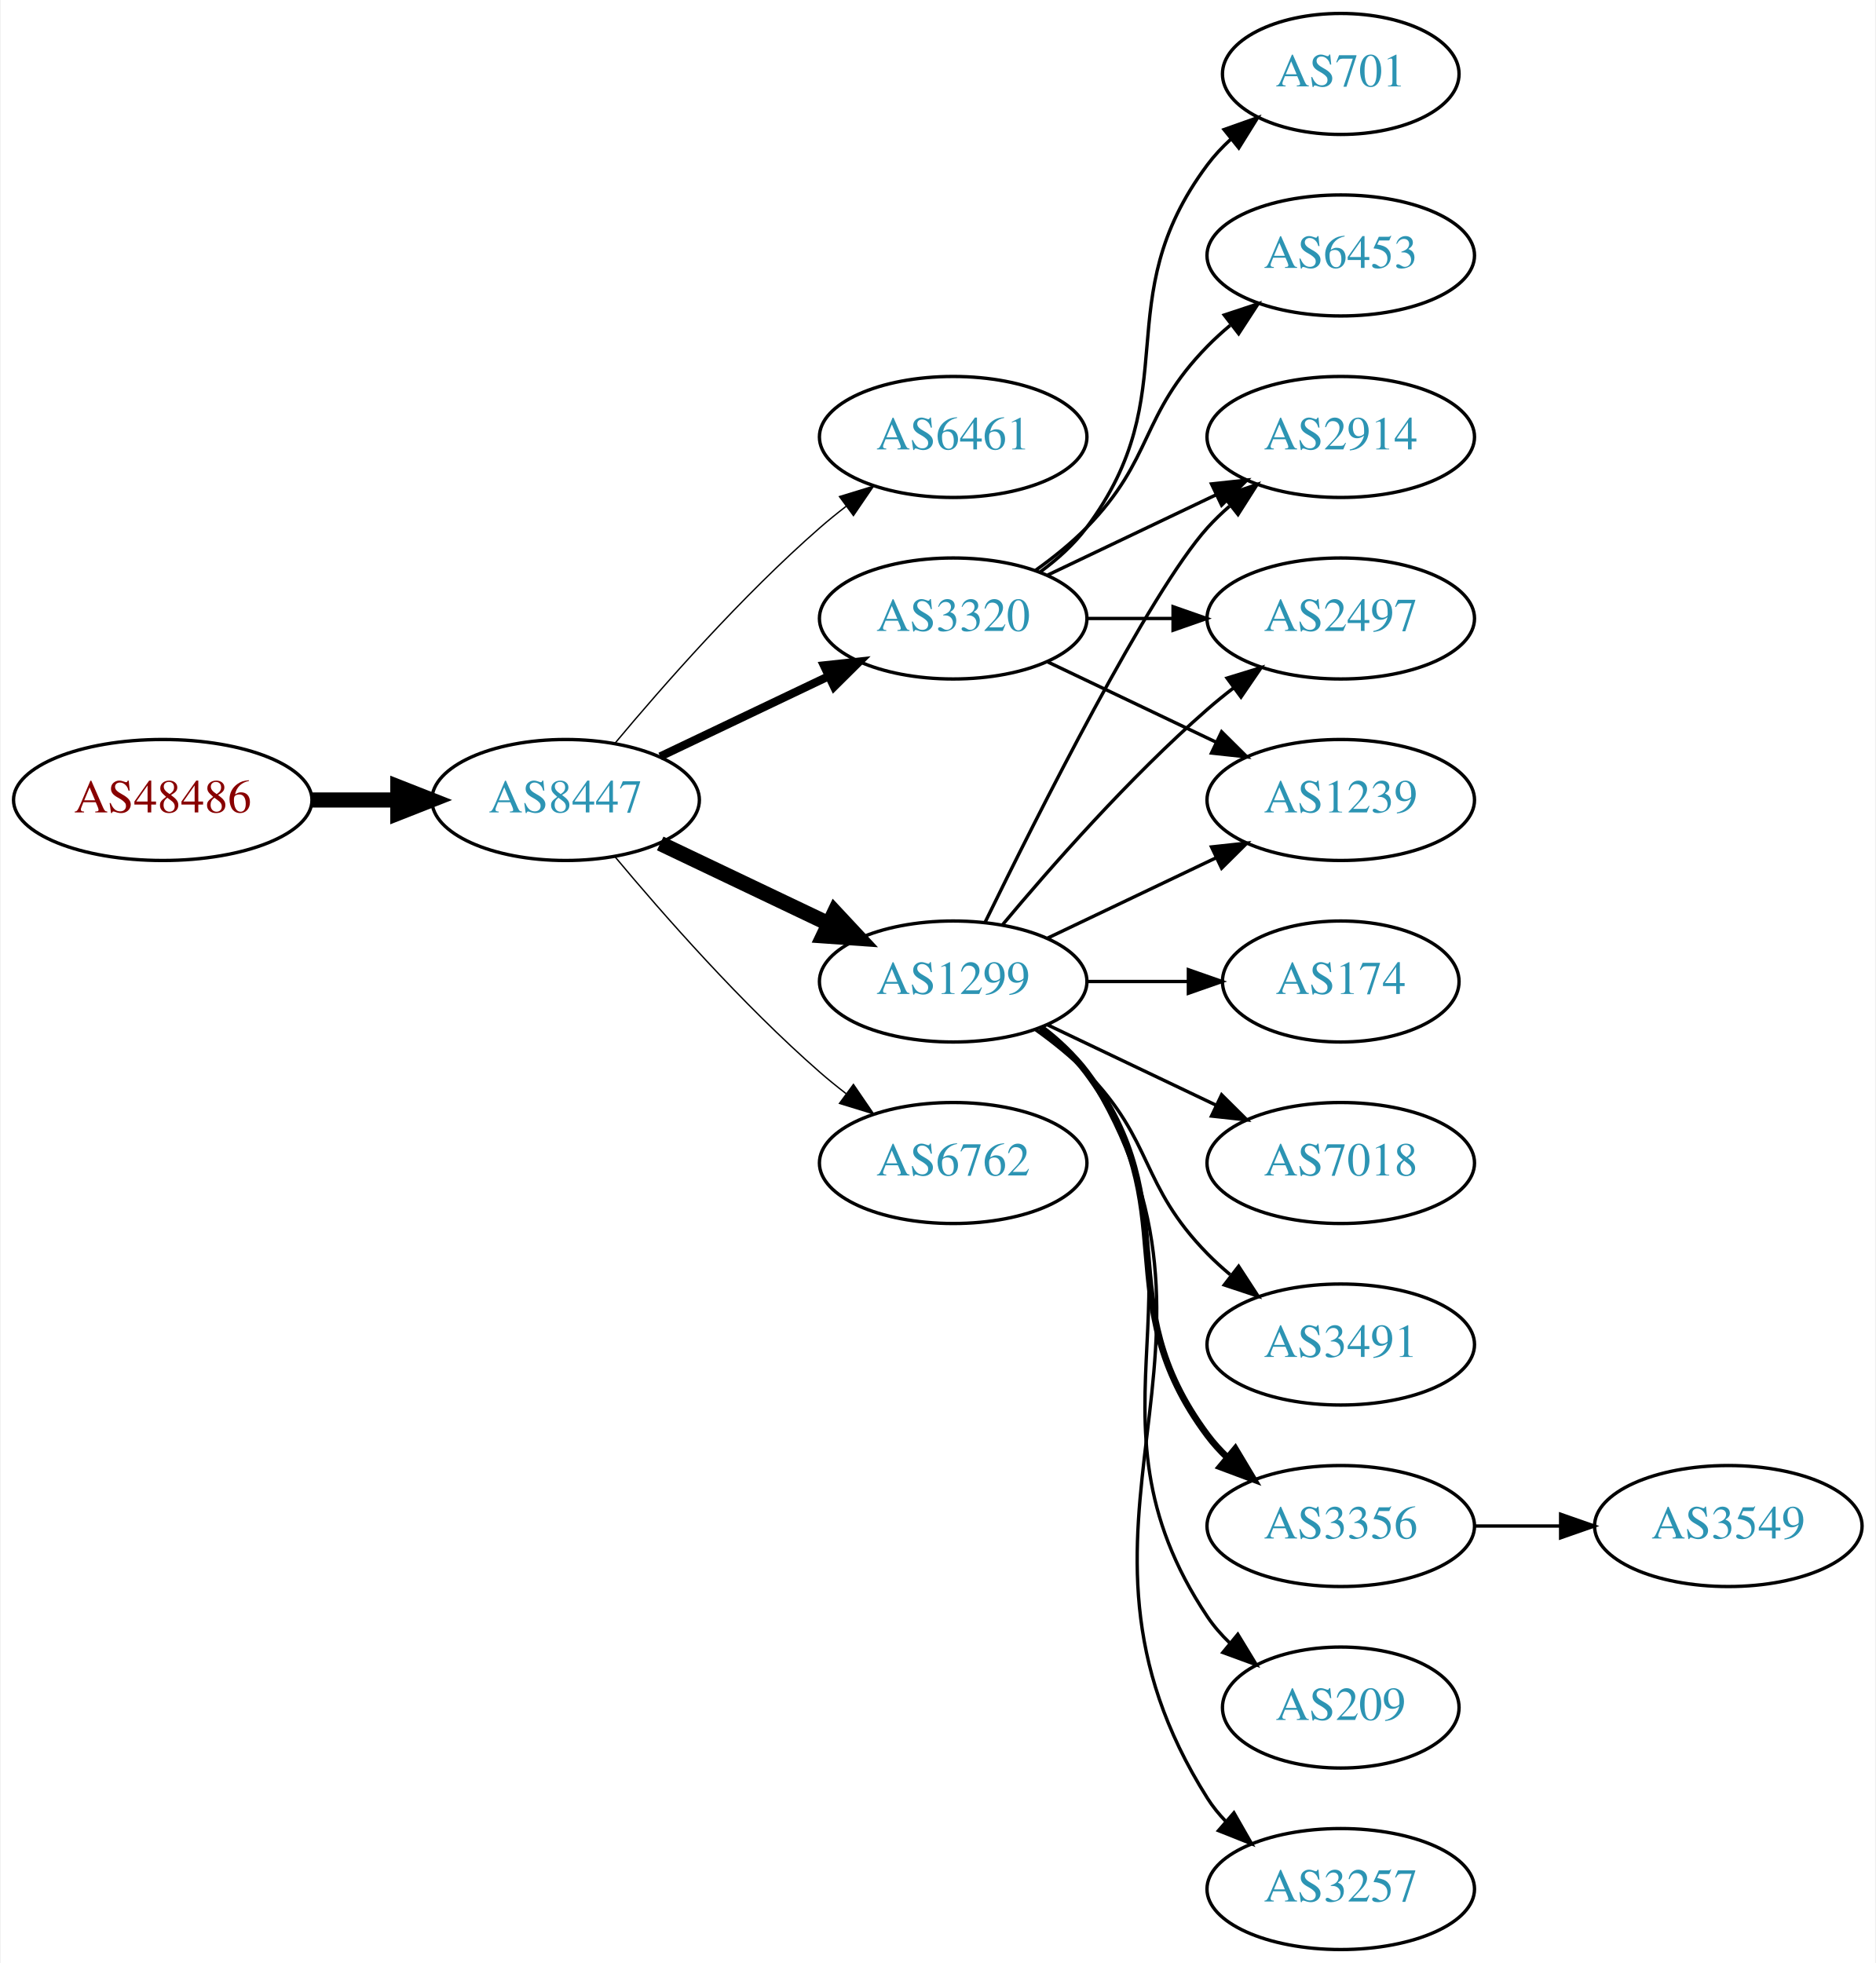
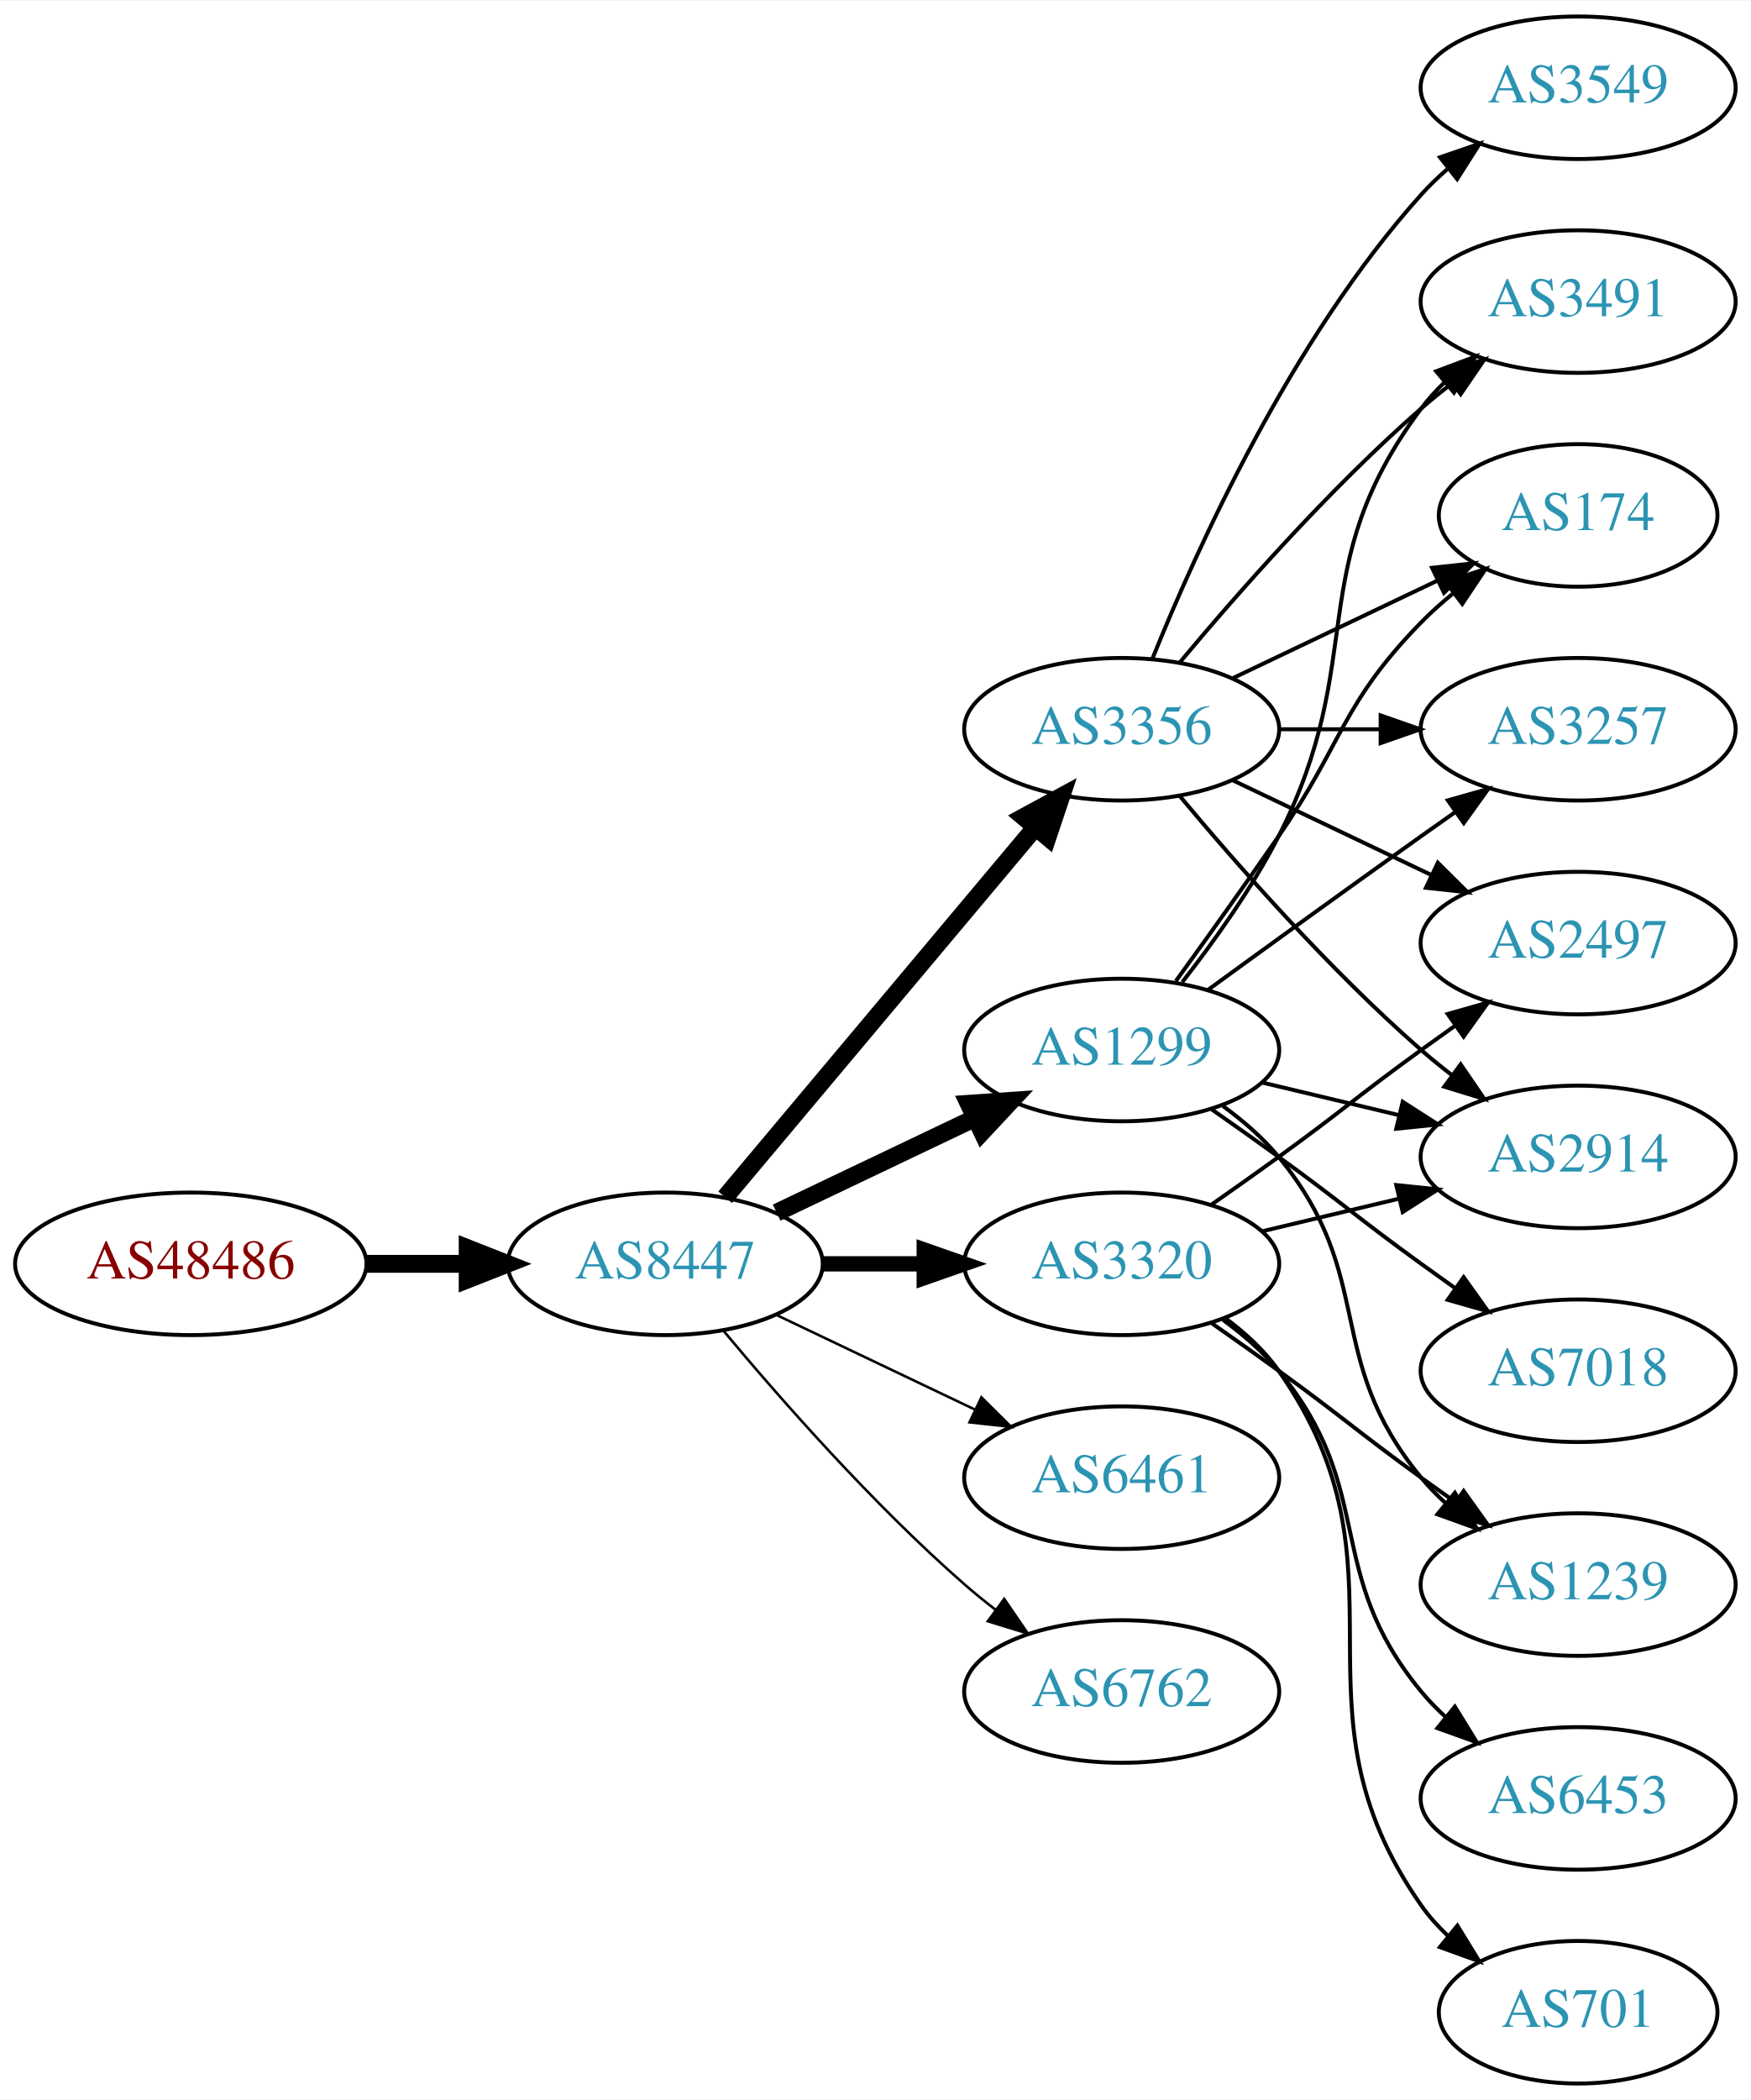
- <svg xmlns="http://www.w3.org/2000/svg" xmlns:xlink="http://www.w3.org/1999/xlink" width="558pt" height="584pt" viewBox="0.00 0.00 557.56 584.00">
-   <g id="graph0" class="graph" transform="scale(1 1) rotate(0) translate(4 580)">
-     <polygon fill="white" stroke="none" points="-4,4 -4,-580 553.564,-580 553.564,4 -4,4" />
+ <svg xmlns="http://www.w3.org/2000/svg" xmlns:xlink="http://www.w3.org/1999/xlink" width="442pt" height="530pt" viewBox="0.00 0.00 442.27 530.00">
+   <g id="graph0" class="graph" transform="scale(1 1) rotate(0) translate(4 526)">
+     <polygon fill="white" stroke="none" points="-4,4 -4,-526 438.271,-526 438.271,4 -4,4" />
    <g id="node1" class="node">
      <g id="a_node1">
        <a xlink:href="/asn/48486" xlink:title="AS48486 ~ Leder und Schuh AG [AT]">
-           <ellipse fill="#ffffff" stroke="black" cx="44.196" cy="-342" rx="44.393" ry="18" />
-           <text text-anchor="middle" x="44.196" y="-338.3" font-family="Times,serif" font-size="14.00" fill="#880000">AS48486</text>
+           <ellipse fill="#ffffff" stroke="black" cx="44.196" cy="-207" rx="44.393" ry="18" />
+           <text text-anchor="middle" x="44.196" y="-203.3" font-family="Times,serif" font-size="14.00" fill="#880000">AS48486</text>
        </a>
      </g>
    </g>
    <g id="node2" class="node">
      <g id="a_node2">
        <a xlink:href="/asn/8447" xlink:title="AS8447 ~ A1 Telekom Austria AG [AT]">
-           <ellipse fill="#ffffff" stroke="black" cx="164.039" cy="-342" rx="39.794" ry="18" />
-           <text text-anchor="middle" x="164.039" y="-338.3" font-family="Times,serif" font-size="14.00" fill="#2c94b3">AS8447</text>
+           <ellipse fill="#ffffff" stroke="black" cx="164.039" cy="-207" rx="39.794" ry="18" />
+           <text text-anchor="middle" x="164.039" y="-203.3" font-family="Times,serif" font-size="14.00" fill="#2c94b3">AS8447</text>
        </a>
      </g>
    </g>
    <g id="edge1" class="edge">
-       <path fill="none" stroke="black" stroke-width="4.5" d="M88.407,-342C96.72,-342 105.482,-342 113.965,-342" />
-       <polygon fill="black" stroke="black" stroke-width="4.5" points="114.123,-345.938 124.123,-342 114.123,-338.063 114.123,-345.938" />
+       <path fill="none" stroke="black" stroke-width="4.5" d="M88.407,-207C96.72,-207 105.482,-207 113.965,-207" />
+       <polygon fill="black" stroke="black" stroke-width="4.5" points="114.123,-210.938 124.123,-207 114.123,-203.063 114.123,-210.938" />
    </g>
    <g id="node3" class="node">
      <g id="a_node3">
-         <a xlink:href="/asn/6461" xlink:title="AS6461 ~ Zayo Bandwidth [US]">
-           <ellipse fill="#ffffff" stroke="black" cx="279.332" cy="-450" rx="39.794" ry="18" />
-           <text text-anchor="middle" x="279.332" y="-446.3" font-family="Times,serif" font-size="14.00" fill="#2c94b3">AS6461</text>
+         <a xlink:href="/asn/3356" xlink:title="AS3356 ~ Level 3 Parent, LLC [US]">
+           <ellipse fill="#ffffff" stroke="black" cx="279.332" cy="-342" rx="39.794" ry="18" />
+           <text text-anchor="middle" x="279.332" y="-338.3" font-family="Times,serif" font-size="14.00" fill="#2c94b3">AS3356</text>
        </a>
      </g>
    </g>
    <g id="edge2" class="edge">
-       <path fill="none" stroke="black" stroke-width="0.409" d="M178.669,-358.817C192.951,-375.929 216.498,-402.745 239.685,-423 242.151,-425.154 244.789,-427.294 247.487,-429.372" />
-       <polygon fill="black" stroke="black" stroke-width="0.409" points="245.512,-432.264 255.641,-435.37 249.66,-426.625 245.512,-432.264" />
+       <path fill="none" stroke="black" stroke-width="4.5" d="M179.158,-223.825C198.833,-247.269 234.637,-289.934 257.415,-317.076" />
+       <polygon fill="black" stroke="black" stroke-width="4.5" points="254.59,-319.834 264.034,-324.963 260.622,-314.772 254.59,-319.834" />
    </g>
    <g id="node4" class="node">
      <g id="a_node4">
        <a xlink:href="/asn/3320" xlink:title="AS3320 ~ DTAG [DE]">
-           <ellipse fill="#ffffff" stroke="black" cx="279.332" cy="-396" rx="39.794" ry="18" />
-           <text text-anchor="middle" x="279.332" y="-392.3" font-family="Times,serif" font-size="14.00" fill="#2c94b3">AS3320</text>
+           <ellipse fill="#ffffff" stroke="black" cx="279.332" cy="-207" rx="39.794" ry="18" />
+           <text text-anchor="middle" x="279.332" y="-203.3" font-family="Times,serif" font-size="14.00" fill="#2c94b3">AS3320</text>
        </a>
      </g>
    </g>
    <g id="edge3" class="edge">
-       <path fill="none" stroke="black" stroke-width="2.455" d="M192.175,-354.934C207.169,-362.081 225.99,-371.052 242.213,-378.785" />
-       <polygon fill="black" stroke="black" stroke-width="2.455" points="240.884,-382.028 251.417,-383.171 243.895,-375.709 240.884,-382.028" />
+       <path fill="none" stroke="black" stroke-width="3.857" d="M203.711,-207C211.914,-207 220.678,-207 229.21,-207" />
+       <polygon fill="black" stroke="black" stroke-width="3.857" points="229.449,-210.5 239.449,-207 229.449,-203.5 229.449,-210.5" />
    </g>
    <g id="node5" class="node">
      <g id="a_node5">
-         <a xlink:href="/asn/6762" xlink:title="AS6762 ~ TELECOM ITALIA SPARKLE S.p.A. [IT]">
-           <ellipse fill="#ffffff" stroke="black" cx="279.332" cy="-234" rx="39.794" ry="18" />
-           <text text-anchor="middle" x="279.332" y="-230.3" font-family="Times,serif" font-size="14.00" fill="#2c94b3">AS6762</text>
+         <a xlink:href="/asn/6461" xlink:title="AS6461 ~ Zayo Bandwidth [US]">
+           <ellipse fill="#ffffff" stroke="black" cx="279.332" cy="-153" rx="39.794" ry="18" />
+           <text text-anchor="middle" x="279.332" y="-149.3" font-family="Times,serif" font-size="14.00" fill="#2c94b3">AS6461</text>
        </a>
      </g>
    </g>
    <g id="edge4" class="edge">
-       <path fill="none" stroke="black" stroke-width="0.409" d="M178.669,-325.183C192.951,-308.071 216.498,-281.255 239.685,-261 242.151,-258.846 244.789,-256.706 247.487,-254.628" />
-       <polygon fill="black" stroke="black" stroke-width="0.409" points="249.66,-257.375 255.641,-248.63 245.512,-251.736 249.66,-257.375" />
+       <path fill="none" stroke="black" stroke-width="0.643" d="M192.175,-194.066C207.169,-186.919 225.99,-177.948 242.213,-170.215" />
+       <polygon fill="black" stroke="black" stroke-width="0.643" points="243.895,-173.291 251.417,-165.829 240.884,-166.972 243.895,-173.291" />
    </g>
    <g id="node6" class="node">
      <g id="a_node6">
        <a xlink:href="/asn/1299" xlink:title="AS1299 ~ Telia Carrier [EU]">
-           <ellipse fill="#ffffff" stroke="black" cx="279.332" cy="-288" rx="39.794" ry="18" />
-           <text text-anchor="middle" x="279.332" y="-284.3" font-family="Times,serif" font-size="14.00" fill="#2c94b3">AS1299</text>
+           <ellipse fill="#ffffff" stroke="black" cx="279.332" cy="-261" rx="39.794" ry="18" />
+           <text text-anchor="middle" x="279.332" y="-257.3" font-family="Times,serif" font-size="14.00" fill="#2c94b3">AS1299</text>
        </a>
      </g>
    </g>
    <g id="edge5" class="edge">
-       <path fill="none" stroke="black" stroke-width="4.5" d="M192.175,-329.066C207.169,-321.919 225.99,-312.948 242.213,-305.215" />
-       <polygon fill="black" stroke="black" stroke-width="4.5" points="244.084,-308.686 251.417,-300.829 240.695,-301.577 244.084,-308.686" />
+       <path fill="none" stroke="black" stroke-width="4.5" d="M192.175,-219.934C207.169,-227.081 225.99,-236.052 242.213,-243.785" />
+       <polygon fill="black" stroke="black" stroke-width="4.5" points="240.695,-247.423 251.417,-248.171 244.084,-240.314 240.695,-247.423" />
    </g>
    <g id="node7" class="node">
      <g id="a_node7">
-         <a xlink:href="/asn/2914" xlink:title="AS2914 ~ NTT America, Inc. [US]">
-           <ellipse fill="#ffffff" stroke="black" cx="394.625" cy="-450" rx="39.794" ry="18" />
-           <text text-anchor="middle" x="394.625" y="-446.3" font-family="Times,serif" font-size="14.00" fill="#2c94b3">AS2914</text>
+         <a xlink:href="/asn/6762" xlink:title="AS6762 ~ TELECOM ITALIA SPARKLE S.p.A. [IT]">
+           <ellipse fill="#ffffff" stroke="black" cx="279.332" cy="-99" rx="39.794" ry="18" />
+           <text text-anchor="middle" x="279.332" y="-95.3" font-family="Times,serif" font-size="14.00" fill="#2c94b3">AS6762</text>
        </a>
      </g>
    </g>
    <g id="edge6" class="edge">
-       <path fill="none" stroke="black" d="M307.468,-408.934C322.462,-416.081 341.283,-425.052 357.506,-432.785" />
-       <polygon fill="black" stroke="black" points="356.177,-436.028 366.71,-437.171 359.188,-429.709 356.177,-436.028" />
+       <path fill="none" stroke="black" stroke-width="0.643" d="M178.669,-190.183C192.951,-173.071 216.498,-146.255 239.685,-126 242.151,-123.846 244.789,-121.706 247.487,-119.628" />
+       <polygon fill="black" stroke="black" stroke-width="0.643" points="249.66,-122.375 255.641,-113.63 245.512,-116.736 249.66,-122.375" />
    </g>
    <g id="node8" class="node">
      <g id="a_node8">
-         <a xlink:href="/asn/6453" xlink:title="AS6453 ~ TATA COMMUNICATIONS (AMERICA) INC [US]">
-           <ellipse fill="#ffffff" stroke="black" cx="394.625" cy="-504" rx="39.794" ry="18" />
-           <text text-anchor="middle" x="394.625" y="-500.3" font-family="Times,serif" font-size="14.00" fill="#2c94b3">AS6453</text>
+         <a xlink:href="/asn/2497" xlink:title="AS2497 ~ Internet Initiative Japan Inc. [JP]">
+           <ellipse fill="#ffffff" stroke="black" cx="394.625" cy="-288" rx="39.794" ry="18" />
+           <text text-anchor="middle" x="394.625" y="-284.3" font-family="Times,serif" font-size="14.00" fill="#2c94b3">AS2497</text>
        </a>
      </g>
    </g>
    <g id="edge7" class="edge">
-       <path fill="none" stroke="black" d="M303.926,-410.389C309.182,-414.148 314.513,-418.437 318.978,-423 339.151,-443.617 334.806,-456.383 354.978,-477 357.071,-479.139 359.354,-481.218 361.731,-483.21" />
-       <polygon fill="black" stroke="black" points="359.974,-486.275 370.031,-489.611 364.249,-480.732 359.974,-486.275" />
+       <path fill="none" stroke="black" d="M307.468,-329.066C322.462,-321.919 341.283,-312.948 357.506,-305.215" />
+       <polygon fill="black" stroke="black" points="359.188,-308.291 366.71,-300.829 356.177,-301.972 359.188,-308.291" />
    </g>
    <g id="node9" class="node">
      <g id="a_node9">
-         <a xlink:href="/asn/701" xlink:title="AS701 ~ UUNET [US]">
-           <ellipse fill="#ffffff" stroke="black" cx="394.625" cy="-558" rx="35.194" ry="18" />
-           <text text-anchor="middle" x="394.625" y="-554.3" font-family="Times,serif" font-size="14.00" fill="#2c94b3">AS701</text>
+         <a xlink:href="/asn/3491" xlink:title="AS3491 ~ PCCW Global, Inc. [US]">
+           <ellipse fill="#ffffff" stroke="black" cx="394.625" cy="-450" rx="39.794" ry="18" />
+           <text text-anchor="middle" x="394.625" y="-446.3" font-family="Times,serif" font-size="14.00" fill="#2c94b3">AS3491</text>
        </a>
      </g>
    </g>
    <g id="edge8" class="edge">
-       <path fill="none" stroke="black" d="M305.262,-409.882C310.338,-413.611 315.256,-418.016 318.978,-423 349.249,-463.542 324.707,-490.458 354.978,-531 356.986,-533.689 359.342,-536.209 361.883,-538.546" />
-       <polygon fill="black" stroke="black" points="359.912,-541.452 369.898,-544.989 364.297,-535.996 359.912,-541.452" />
+       <path fill="none" stroke="black" d="M293.962,-358.817C308.244,-375.929 331.791,-402.745 354.978,-423 357.444,-425.154 360.082,-427.294 362.78,-429.372" />
+       <polygon fill="black" stroke="black" points="360.805,-432.264 370.934,-435.37 364.953,-426.625 360.805,-432.264" />
    </g>
    <g id="node10" class="node">
      <g id="a_node10">
-         <a xlink:href="/asn/2497" xlink:title="AS2497 ~ Internet Initiative Japan Inc. [JP]">
-           <ellipse fill="#ffffff" stroke="black" cx="394.625" cy="-396" rx="39.794" ry="18" />
-           <text text-anchor="middle" x="394.625" y="-392.3" font-family="Times,serif" font-size="14.00" fill="#2c94b3">AS2497</text>
+         <a xlink:href="/asn/2914" xlink:title="AS2914 ~ NTT America, Inc. [US]">
+           <ellipse fill="#ffffff" stroke="black" cx="394.625" cy="-234" rx="39.794" ry="18" />
+           <text text-anchor="middle" x="394.625" y="-230.3" font-family="Times,serif" font-size="14.00" fill="#2c94b3">AS2914</text>
        </a>
      </g>
    </g>
    <g id="edge9" class="edge">
-       <path fill="none" stroke="black" d="M319.004,-396C327.207,-396 335.971,-396 344.503,-396" />
-       <polygon fill="black" stroke="black" points="344.742,-399.5 354.742,-396 344.742,-392.5 344.742,-399.5" />
+       <path fill="none" stroke="black" d="M293.962,-325.183C308.244,-308.071 331.791,-281.255 354.978,-261 357.444,-258.846 360.082,-256.706 362.78,-254.628" />
+       <polygon fill="black" stroke="black" points="364.953,-257.375 370.934,-248.63 360.805,-251.736 364.953,-257.375" />
    </g>
    <g id="node11" class="node">
      <g id="a_node11">
-         <a xlink:href="/asn/1239" xlink:title="AS1239 ~ Sprint [US]">
-           <ellipse fill="#ffffff" stroke="black" cx="394.625" cy="-342" rx="39.794" ry="18" />
-           <text text-anchor="middle" x="394.625" y="-338.3" font-family="Times,serif" font-size="14.00" fill="#2c94b3">AS1239</text>
+         <a xlink:href="/asn/174" xlink:title="AS174 ~ Cogent Communications [US]">
+           <ellipse fill="#ffffff" stroke="black" cx="394.625" cy="-396" rx="35.194" ry="18" />
+           <text text-anchor="middle" x="394.625" y="-392.3" font-family="Times,serif" font-size="14.00" fill="#2c94b3">AS174</text>
        </a>
      </g>
    </g>
    <g id="edge10" class="edge">
-       <path fill="none" stroke="black" d="M307.468,-383.066C322.462,-375.919 341.283,-366.948 357.506,-359.215" />
-       <polygon fill="black" stroke="black" points="359.188,-362.291 366.71,-354.829 356.177,-355.972 359.188,-362.291" />
-     </g>
-     <g id="edge16" class="edge">
-       <path fill="none" stroke="black" d="M288.769,-305.511C304.388,-337.509 337.774,-403.893 354.978,-423 356.98,-425.224 359.199,-427.363 361.532,-429.397" />
-       <polygon fill="black" stroke="black" points="359.73,-432.433 369.751,-435.873 364.062,-426.935 359.73,-432.433" />
-     </g>
-     <g id="edge17" class="edge">
-       <path fill="none" stroke="black" d="M293.962,-304.817C308.244,-321.929 331.791,-348.745 354.978,-369 357.444,-371.154 360.082,-373.294 362.78,-375.372" />
-       <polygon fill="black" stroke="black" points="360.805,-378.264 370.934,-381.37 364.953,-372.625 360.805,-378.264" />
-     </g>
-     <g id="edge13" class="edge">
-       <path fill="none" stroke="black" d="M307.468,-300.934C322.462,-308.081 341.283,-317.052 357.506,-324.785" />
-       <polygon fill="black" stroke="black" points="356.177,-328.028 366.71,-329.171 359.188,-321.709 356.177,-328.028" />
+       <path fill="none" stroke="black" d="M307.468,-354.934C322.9,-362.29 342.385,-371.577 358.92,-379.459" />
+       <polygon fill="black" stroke="black" points="357.729,-382.768 368.262,-383.911 360.741,-376.449 357.729,-382.768" />
    </g>
    <g id="node12" class="node">
      <g id="a_node12">
-         <a xlink:href="/asn/3356" xlink:title="AS3356 ~ Level 3 Parent, LLC [US]">
-           <ellipse fill="#ffffff" stroke="black" cx="394.625" cy="-126" rx="39.794" ry="18" />
-           <text text-anchor="middle" x="394.625" y="-122.3" font-family="Times,serif" font-size="14.00" fill="#2c94b3">AS3356</text>
+         <a xlink:href="/asn/3549" xlink:title="AS3549 ~ Level 3 Parent, LLC [US]">
+           <ellipse fill="#ffffff" stroke="black" cx="394.625" cy="-504" rx="39.794" ry="18" />
+           <text text-anchor="middle" x="394.625" y="-500.3" font-family="Times,serif" font-size="14.00" fill="#2c94b3">AS3549</text>
        </a>
      </g>
    </g>
    <g id="edge11" class="edge">
-       <path fill="none" stroke="black" stroke-width="2" d="M305.262,-274.118C310.338,-270.389 315.256,-265.984 318.978,-261 349.249,-220.458 324.707,-193.542 354.978,-153 356.723,-150.664 358.73,-148.455 360.893,-146.383" />
-       <polygon fill="black" stroke="black" stroke-width="2" points="363.253,-148.973 368.694,-139.882 358.771,-143.595 363.253,-148.973" />
+       <path fill="none" stroke="black" d="M287.079,-359.787C298.13,-387.243 322.184,-440.578 354.978,-477 356.98,-479.224 359.199,-481.363 361.532,-483.397" />
+       <polygon fill="black" stroke="black" points="359.73,-486.433 369.751,-489.873 364.062,-480.935 359.73,-486.433" />
    </g>
    <g id="node13" class="node">
      <g id="a_node13">
-         <a xlink:href="/asn/209" xlink:title="AS209 ~ CenturyLink Communications, LLC [US]">
-           <ellipse fill="#ffffff" stroke="black" cx="394.625" cy="-72" rx="35.194" ry="18" />
-           <text text-anchor="middle" x="394.625" y="-68.3" font-family="Times,serif" font-size="14.00" fill="#2c94b3">AS209</text>
+         <a xlink:href="/asn/3257" xlink:title="AS3257 ~ GTT [DE]">
+           <ellipse fill="#ffffff" stroke="black" cx="394.625" cy="-342" rx="39.794" ry="18" />
+           <text text-anchor="middle" x="394.625" y="-338.3" font-family="Times,serif" font-size="14.00" fill="#2c94b3">AS3257</text>
        </a>
      </g>
    </g>
    <g id="edge12" class="edge">
-       <path fill="none" stroke="black" d="M305.651,-274.393C310.707,-270.649 315.518,-266.169 318.978,-261 360.003,-199.706 313.954,-160.294 354.978,-99 356.845,-96.211 359.105,-93.623 361.584,-91.243" />
-       <polygon fill="black" stroke="black" points="364.002,-93.786 369.507,-84.734 359.558,-88.378 364.002,-93.786" />
+       <path fill="none" stroke="black" d="M319.004,-342C327.207,-342 335.971,-342 344.503,-342" />
+       <polygon fill="black" stroke="black" points="344.742,-345.5 354.742,-342 344.742,-338.5 344.742,-345.5" />
+     </g>
+     <g id="edge22" class="edge">
+       <path fill="none" stroke="black" d="M302.089,-222.009C307.623,-225.879 313.542,-230.064 318.978,-234 335.178,-245.729 338.778,-249.271 354.978,-261 357.781,-263.029 360.712,-265.125 363.653,-267.21" />
+       <polygon fill="black" stroke="black" points="361.675,-270.097 371.868,-272.991 365.704,-264.373 361.675,-270.097" />
+     </g>
+     <g id="edge19" class="edge">
+       <path fill="none" stroke="black" d="M314.939,-215.248C325.81,-217.838 337.964,-220.735 349.407,-223.462" />
+       <polygon fill="black" stroke="black" points="348.69,-226.889 359.229,-225.803 350.313,-220.08 348.69,-226.889" />
    </g>
    <g id="node14" class="node">
      <g id="a_node14">
-         <a xlink:href="/asn/3257" xlink:title="AS3257 ~ GTT [DE]">
-           <ellipse fill="#ffffff" stroke="black" cx="394.625" cy="-18" rx="39.794" ry="18" />
-           <text text-anchor="middle" x="394.625" y="-14.3" font-family="Times,serif" font-size="14.00" fill="#2c94b3">AS3257</text>
-         </a>
-       </g>
+         <a xlink:href="/asn/1239" xlink:title="AS1239 ~ Sprint [US]">
+           <ellipse fill="#ffffff" stroke="black" cx="394.625" cy="-126" rx="39.794" ry="18" />
+           <text text-anchor="middle" x="394.625" y="-122.3" font-family="Times,serif" font-size="14.00" fill="#2c94b3">AS1239</text>
+         </a>
+       </g>
+     </g>
+     <g id="edge21" class="edge">
+       <path fill="none" stroke="black" d="M302.089,-191.991C307.623,-188.121 313.542,-183.936 318.978,-180 335.178,-168.271 338.778,-164.729 354.978,-153 357.781,-150.971 360.712,-148.875 363.653,-146.79" />
+       <polygon fill="black" stroke="black" points="365.704,-149.627 371.868,-141.009 361.675,-143.903 365.704,-149.627" />
+     </g>
+     <g id="node16" class="node">
+       <g id="a_node16">
+         <a xlink:href="/asn/6453" xlink:title="AS6453 ~ TATA COMMUNICATIONS (AMERICA) INC [US]">
+           <ellipse fill="#ffffff" stroke="black" cx="394.625" cy="-72" rx="39.794" ry="18" />
+           <text text-anchor="middle" x="394.625" y="-68.3" font-family="Times,serif" font-size="14.00" fill="#2c94b3">AS6453</text>
+         </a>
+       </g>
+     </g>
+     <g id="edge20" class="edge">
+       <path fill="none" stroke="black" d="M304.912,-192.844C310.007,-189.128 315.02,-184.799 318.978,-180 344.043,-149.606 329.913,-129.394 354.978,-99 356.833,-96.751 358.92,-94.604 361.139,-92.576" />
+       <polygon fill="black" stroke="black" points="363.488,-95.177 369.044,-86.156 359.075,-89.744 363.488,-95.177" />
+     </g>
+     <g id="node17" class="node">
+       <g id="a_node17">
+         <a xlink:href="/asn/701" xlink:title="AS701 ~ UUNET [US]">
+           <ellipse fill="#ffffff" stroke="black" cx="394.625" cy="-18" rx="35.194" ry="18" />
+           <text text-anchor="middle" x="394.625" y="-14.3" font-family="Times,serif" font-size="14.00" fill="#2c94b3">AS701</text>
+         </a>
+       </g>
+     </g>
+     <g id="edge23" class="edge">
+       <path fill="none" stroke="black" d="M305.491,-193.284C310.555,-189.545 315.411,-185.096 318.978,-180 354.592,-129.131 319.365,-95.869 354.978,-45 356.903,-42.251 359.202,-39.69 361.707,-37.327" />
+       <polygon fill="black" stroke="black" points="364.124,-39.873 369.668,-30.844 359.704,-34.445 364.124,-39.873" />
+     </g>
+     <g id="edge16" class="edge">
+       <path fill="none" stroke="black" d="M294.628,-278.14C302.614,-288.353 312.276,-301.853 318.978,-315 341.958,-360.077 324.707,-382.458 354.978,-423 356.723,-425.336 358.73,-427.545 360.893,-429.617" />
+       <polygon fill="black" stroke="black" points="358.771,-432.405 368.694,-436.118 363.253,-427.027 358.771,-432.405" />
+     </g>
+     <g id="edge13" class="edge">
+       <path fill="none" stroke="black" d="M314.939,-252.752C325.81,-250.162 337.964,-247.265 349.407,-244.538" />
+       <polygon fill="black" stroke="black" points="350.313,-247.92 359.229,-242.197 348.69,-241.111 350.313,-247.92" />
+     </g>
+     <g id="edge18" class="edge">
+       <path fill="none" stroke="black" d="M293.011,-278.406C300.626,-288.937 310.459,-302.67 318.978,-315 335.374,-338.731 334.806,-348.383 354.978,-369 357.457,-371.534 360.204,-373.983 363.056,-376.304" />
+       <polygon fill="black" stroke="black" points="361.148,-379.248 371.242,-382.468 365.359,-373.657 361.148,-379.248" />
+     </g>
+     <g id="edge15" class="edge">
+       <path fill="none" stroke="black" d="M301.18,-276.222C316.114,-287.091 336.727,-302.025 354.978,-315 357.799,-317.005 360.742,-319.085 363.69,-321.159" />
+       <polygon fill="black" stroke="black" points="361.717,-324.05 371.914,-326.926 365.736,-318.319 361.717,-324.05" />
    </g>
    <g id="edge14" class="edge">
-       <path fill="none" stroke="black" d="M305.858,-274.528C310.903,-270.777 315.658,-266.26 318.978,-261 370.928,-178.7 303.028,-127.3 354.978,-45 356.534,-42.534 358.406,-40.232 360.475,-38.095" />
-       <polygon fill="black" stroke="black" points="362.845,-40.673 368.099,-31.473 358.254,-35.389 362.845,-40.673" />
+       <path fill="none" stroke="black" d="M304.912,-246.844C310.007,-243.128 315.02,-238.799 318.978,-234 344.043,-203.606 329.913,-183.394 354.978,-153 356.833,-150.75 358.92,-148.604 361.139,-146.576" />
+       <polygon fill="black" stroke="black" points="363.488,-149.177 369.044,-140.156 359.075,-143.744 363.488,-149.177" />
    </g>
    <g id="node15" class="node">
      <g id="a_node15">
-         <a xlink:href="/asn/174" xlink:title="AS174 ~ Cogent Communications [US]">
-           <ellipse fill="#ffffff" stroke="black" cx="394.625" cy="-288" rx="35.194" ry="18" />
-           <text text-anchor="middle" x="394.625" y="-284.3" font-family="Times,serif" font-size="14.00" fill="#2c94b3">AS174</text>
-         </a>
-       </g>
-     </g>
-     <g id="edge15" class="edge">
-       <path fill="none" stroke="black" d="M319.004,-288C328.709,-288 339.2,-288 349.163,-288" />
-       <polygon fill="black" stroke="black" points="349.299,-291.5 359.299,-288 349.299,-284.5 349.299,-291.5" />
-     </g>
-     <g id="node16" class="node">
-       <g id="a_node16">
        <a xlink:href="/asn/7018" xlink:title="AS7018 ~ AT&amp;T Services, Inc. [US]">
-           <ellipse fill="#ffffff" stroke="black" cx="394.625" cy="-234" rx="39.794" ry="18" />
-           <text text-anchor="middle" x="394.625" y="-230.3" font-family="Times,serif" font-size="14.00" fill="#2c94b3">AS7018</text>
-         </a>
-       </g>
-     </g>
-     <g id="edge18" class="edge">
-       <path fill="none" stroke="black" d="M307.468,-275.066C322.462,-267.919 341.283,-258.948 357.506,-251.215" />
-       <polygon fill="black" stroke="black" points="359.188,-254.291 366.71,-246.829 356.177,-247.972 359.188,-254.291" />
-     </g>
-     <g id="node17" class="node">
-       <g id="a_node17">
-         <a xlink:href="/asn/3491" xlink:title="AS3491 ~ PCCW Global, Inc. [US]">
          <ellipse fill="#ffffff" stroke="black" cx="394.625" cy="-180" rx="39.794" ry="18" />
-           <text text-anchor="middle" x="394.625" y="-176.3" font-family="Times,serif" font-size="14.00" fill="#2c94b3">AS3491</text>
-         </a>
-       </g>
-     </g>
-     <g id="edge19" class="edge">
-       <path fill="none" stroke="black" d="M303.926,-273.611C309.182,-269.852 314.513,-265.563 318.978,-261 339.151,-240.383 334.806,-227.617 354.978,-207 357.071,-204.861 359.354,-202.782 361.731,-200.79" />
-       <polygon fill="black" stroke="black" points="364.249,-203.268 370.031,-194.389 359.974,-197.725 364.249,-203.268" />
-     </g>
-     <g id="node18" class="node">
-       <g id="a_node18">
-         <a xlink:href="/asn/3549" xlink:title="AS3549 ~ Level 3 Parent, LLC [US]">
-           <ellipse fill="#ffffff" stroke="black" cx="509.918" cy="-126" rx="39.794" ry="18" />
-           <text text-anchor="middle" x="509.918" y="-122.3" font-family="Times,serif" font-size="14.00" fill="#2c94b3">AS3549</text>
-         </a>
-       </g>
-     </g>
-     <g id="edge20" class="edge">
-       <path fill="none" stroke="black" d="M434.297,-126C442.5,-126 451.264,-126 459.796,-126" />
-       <polygon fill="black" stroke="black" points="460.035,-129.5 470.035,-126 460.035,-122.5 460.035,-129.5" />
+           <text text-anchor="middle" x="394.625" y="-176.3" font-family="Times,serif" font-size="14.00" fill="#2c94b3">AS7018</text>
+         </a>
+       </g>
+     </g>
+     <g id="edge17" class="edge">
+       <path fill="none" stroke="black" d="M302.089,-245.991C307.623,-242.121 313.542,-237.936 318.978,-234 335.178,-222.271 338.778,-218.729 354.978,-207 357.781,-204.971 360.712,-202.875 363.653,-200.79" />
+       <polygon fill="black" stroke="black" points="365.704,-203.627 371.868,-195.009 361.675,-197.903 365.704,-203.627" />
    </g>
  </g>
</svg>
